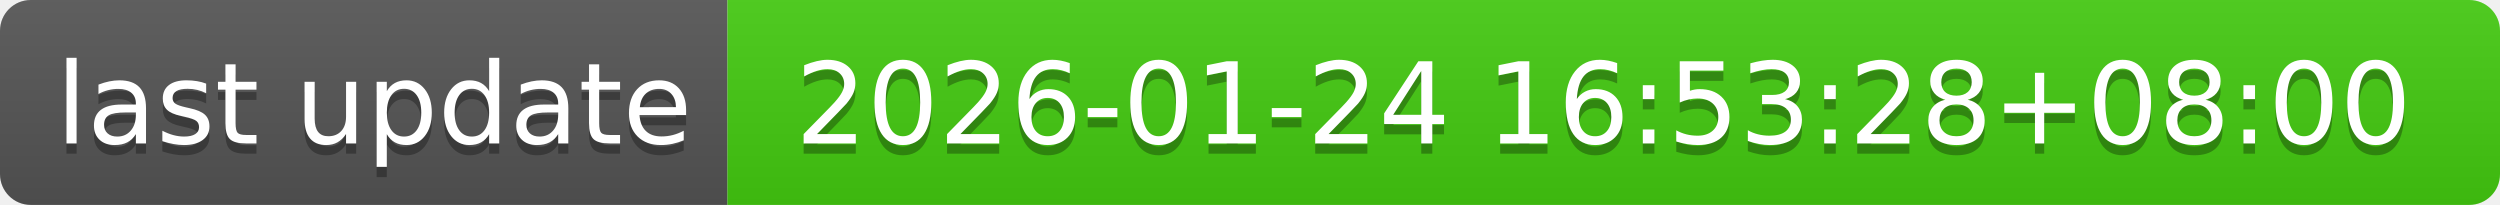
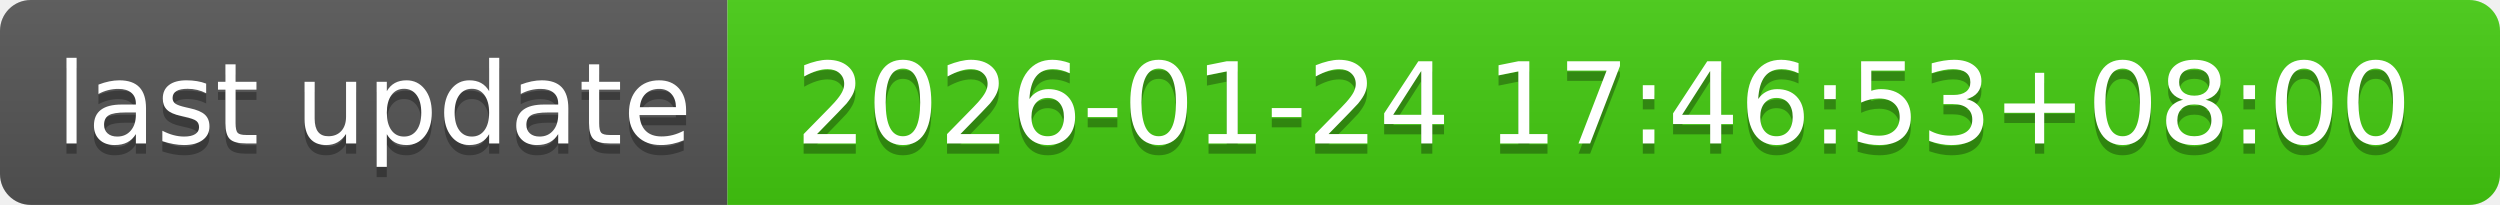
- <svg xmlns="http://www.w3.org/2000/svg" width="244" height="20" role="img" aria-label="last update: 2026-01-24 16:53:28+08:00">
+ <svg xmlns="http://www.w3.org/2000/svg" width="244" height="20" role="img" aria-label="last update: 2026-01-24 17:46:53+08:00">
  <linearGradient id="s" x2="0" y2="100%">
    <stop offset="0" stop-color="#bbb" stop-opacity=".1" />
    <stop offset="1" stop-opacity=".1" />
  </linearGradient>
  <clipPath id="r">
    <rect width="244" height="20" rx="3" fill="#fff" />
  </clipPath>
  <g clip-path="url(#r)">
    <rect width="71" height="20" fill="#555" />
    <rect x="71" width="173" height="20" fill="#4c1" />
    <rect width="244" height="20" fill="url(#s)" />
  </g>
  <g fill="#fff" text-anchor="middle" font-family="Verdana,Geneva,DejaVu Sans,sans-serif" text-rendering="geometricPrecision" font-size="110">
    <text aria-hidden="true" x="365" y="150" fill="#010101" fill-opacity=".3" transform="scale(.1)" textLength="610">last update</text>
    <text x="365" y="140" transform="scale(.1)" fill="#fff" textLength="610">last update</text>
-     <text aria-hidden="true" x="1565" y="150" fill="#010101" fill-opacity=".3" transform="scale(.1)" textLength="1630">2026-01-24 16:53:28+08:00</text>
-     <text x="1565" y="140" transform="scale(.1)" fill="#fff" textLength="1630">2026-01-24 16:53:28+08:00</text>
+     <text aria-hidden="true" x="1565" y="150" fill="#010101" fill-opacity=".3" transform="scale(.1)" textLength="1630">2026-01-24 17:46:53+08:00</text>
+     <text x="1565" y="140" transform="scale(.1)" fill="#fff" textLength="1630">2026-01-24 17:46:53+08:00</text>
  </g>
</svg>
